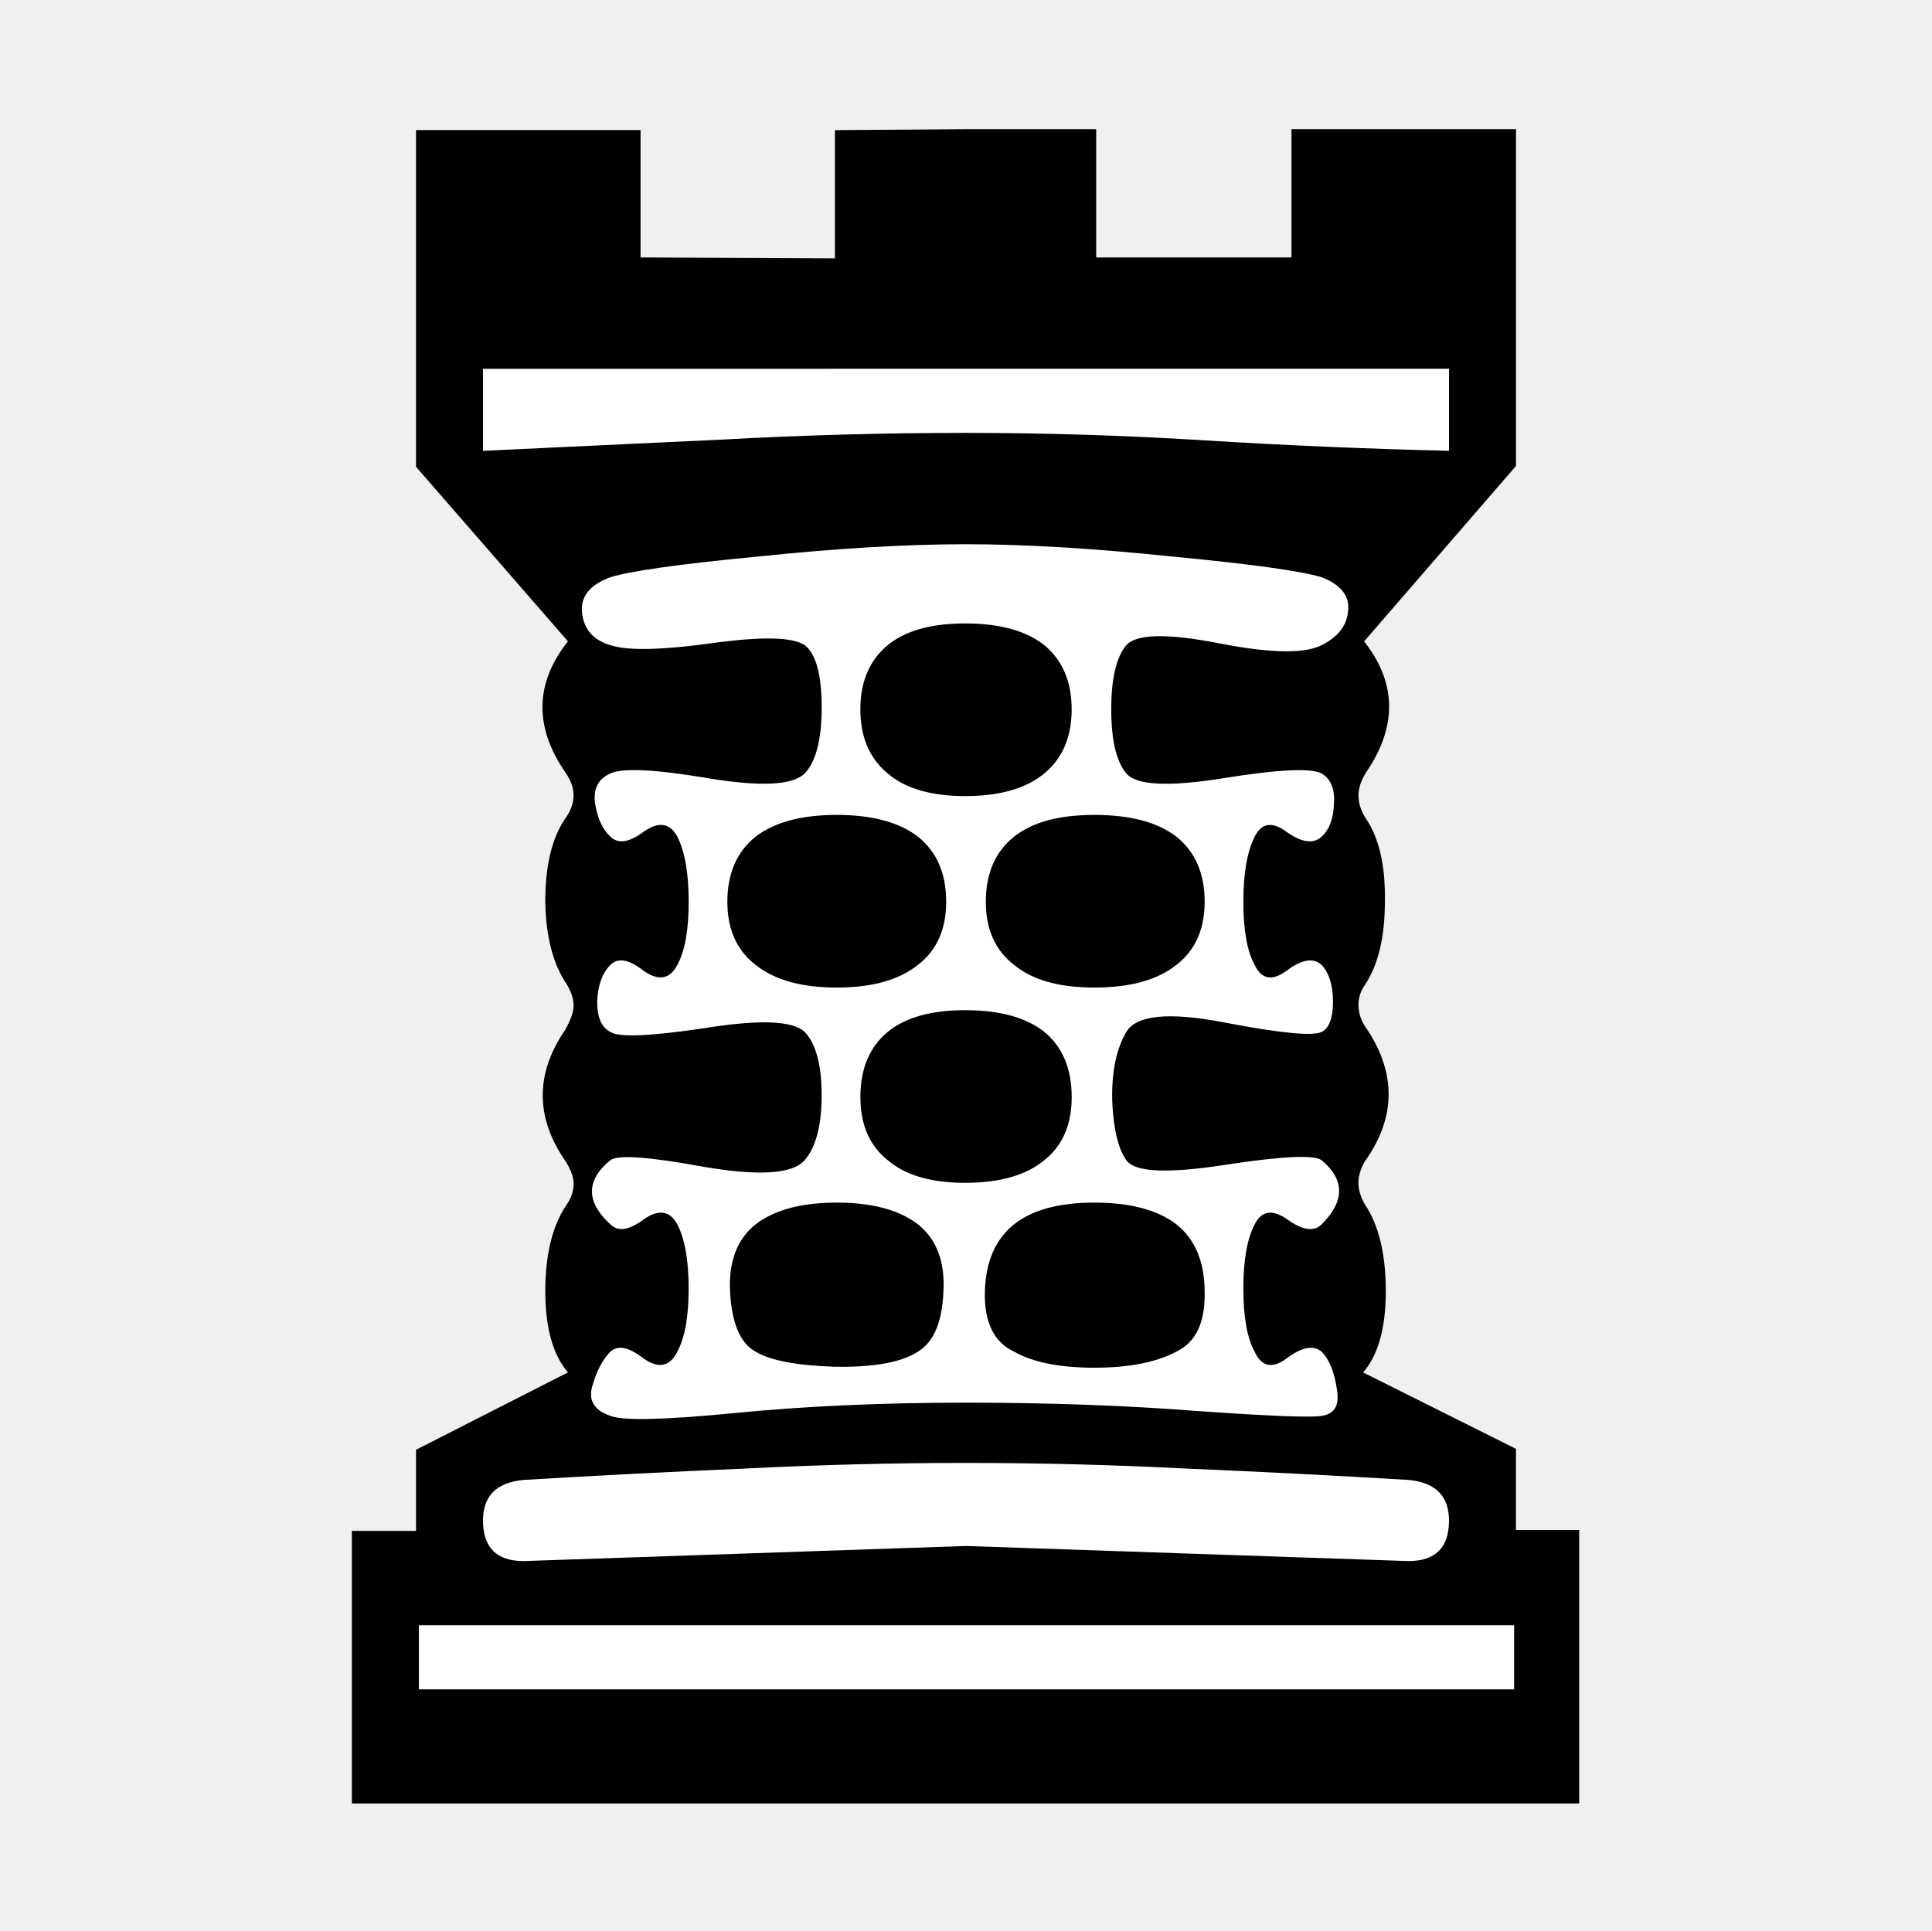
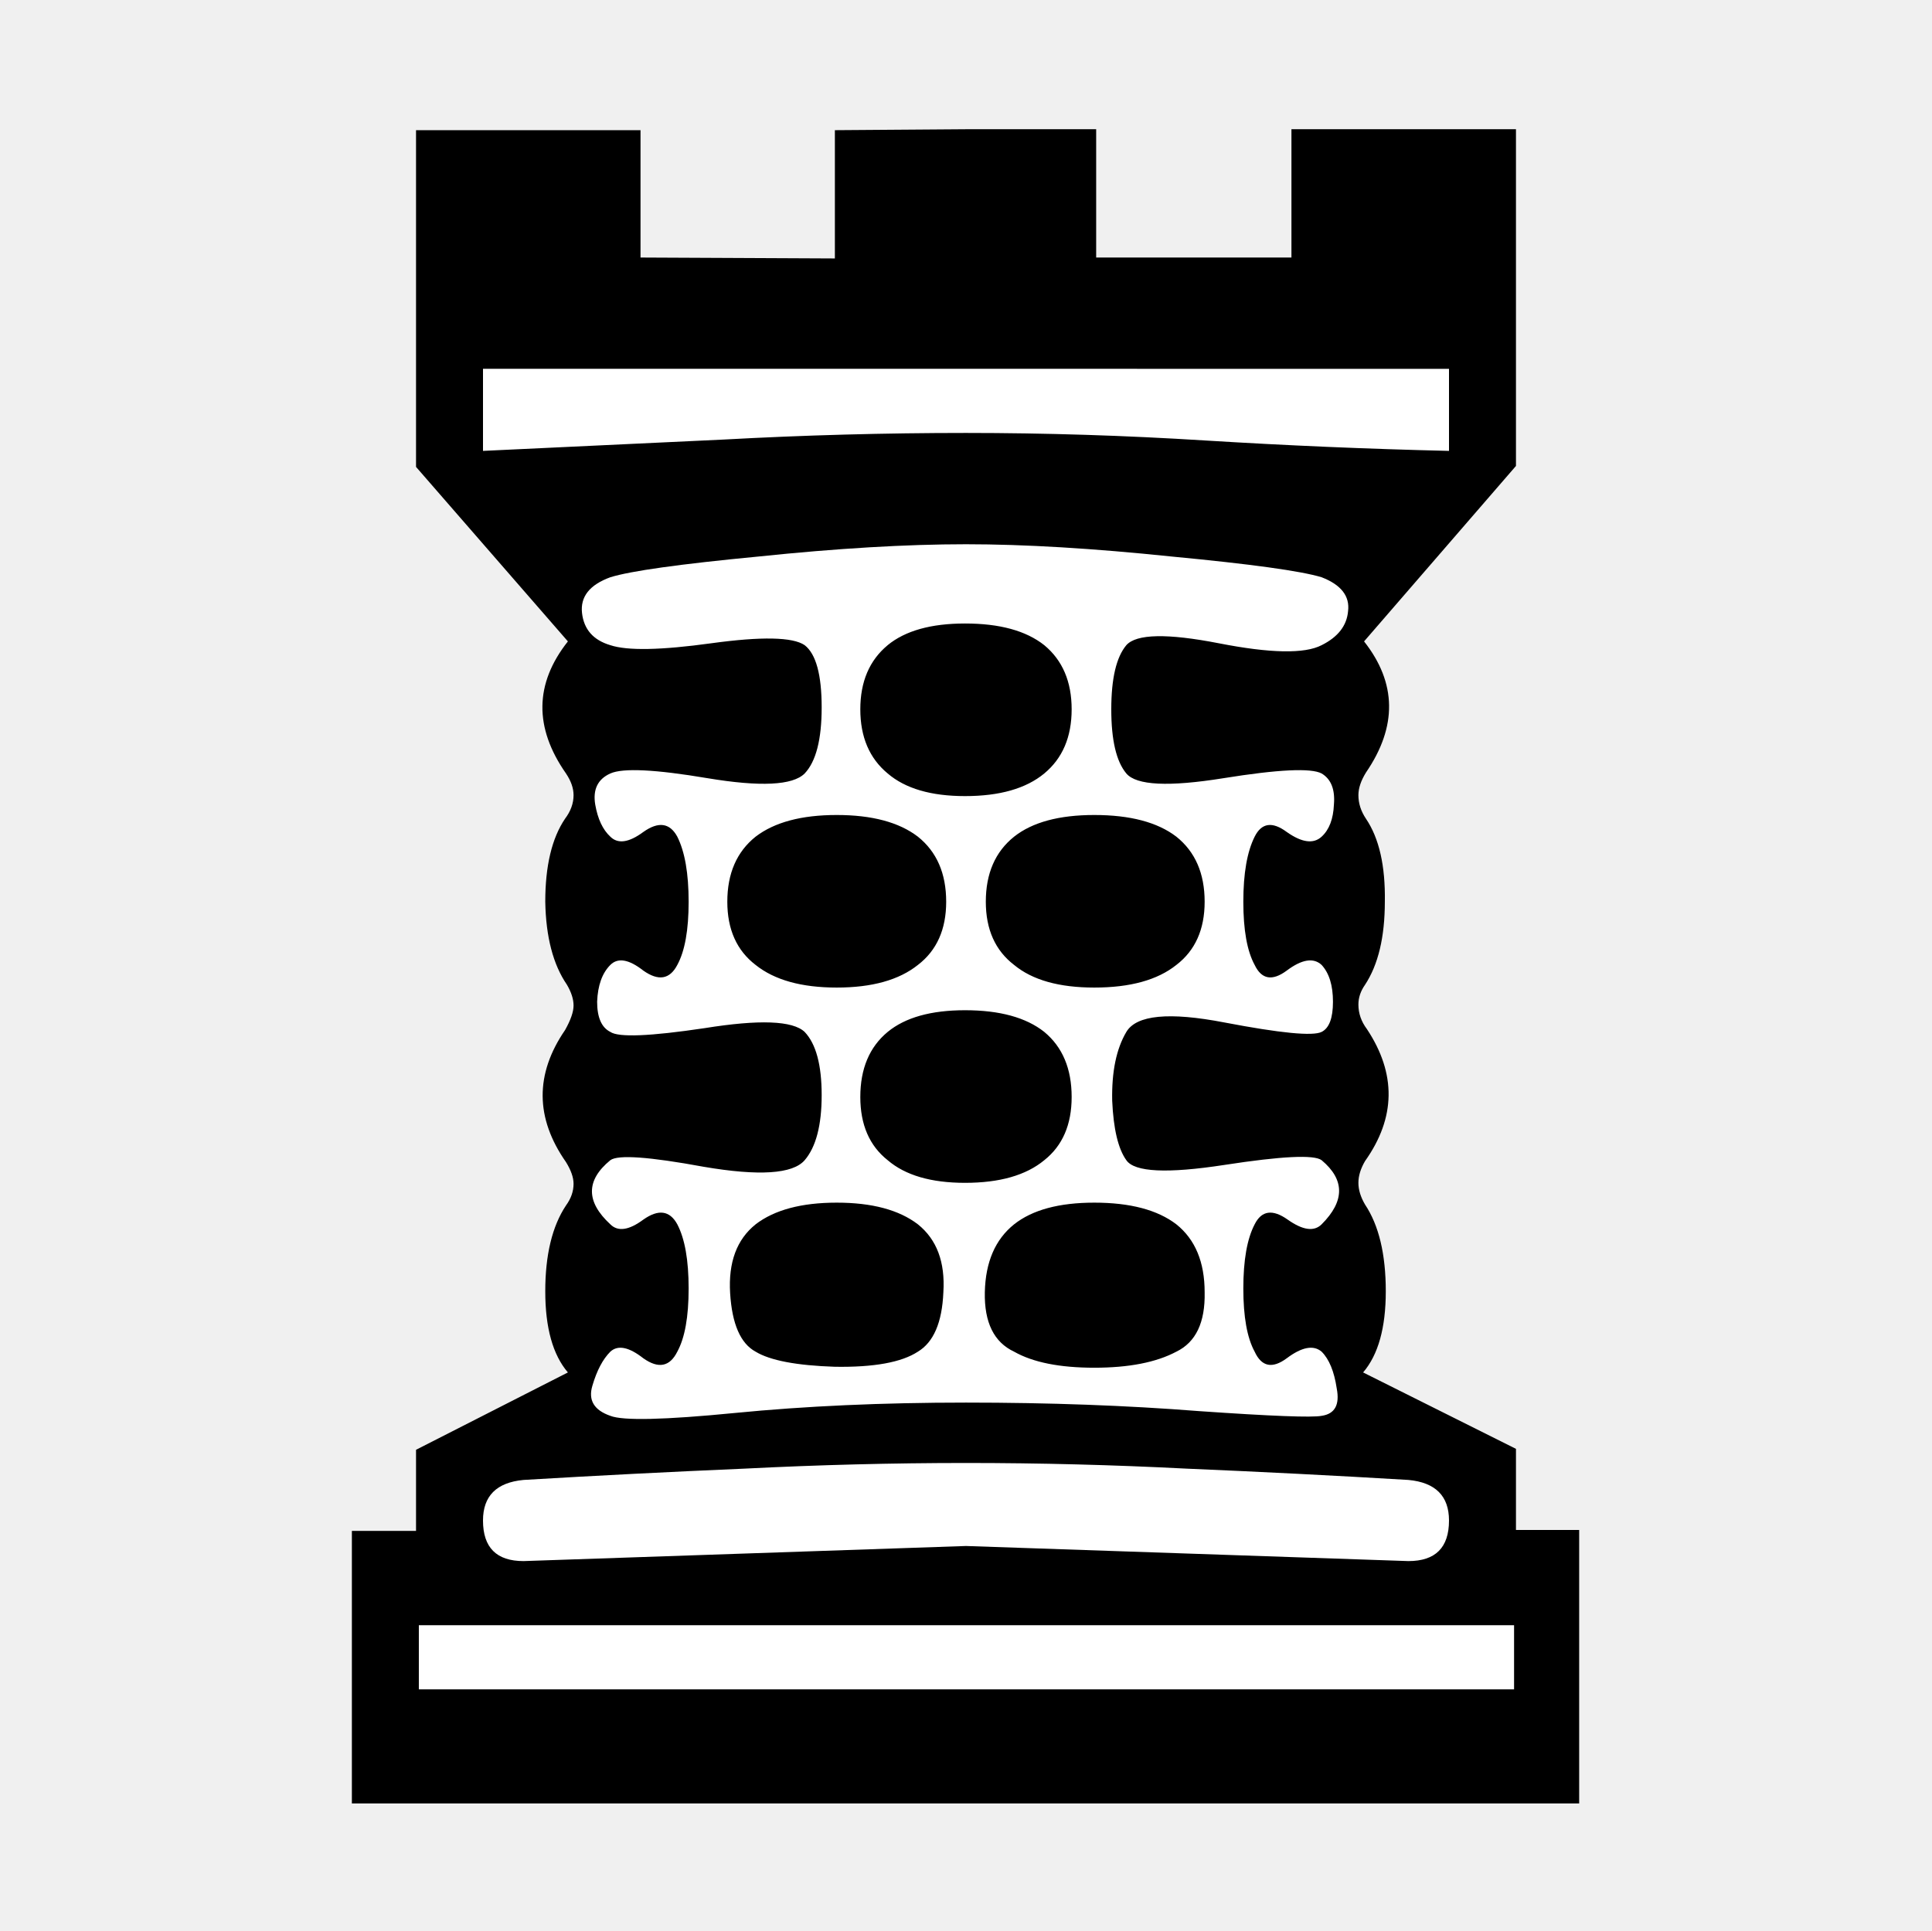
- <svg xmlns="http://www.w3.org/2000/svg" width="50.8mm" height="50.775mm" version="1.1" viewBox="0 0 50.8 50.775">
-   <g transform="translate(-75.43683,-92.01027)">
-     <g fill="#fff">
-       <path d="m100.837 95.408h3.423v3.373h5.135v-3.373h5.904v8.855l-3.994 4.614q1.29 1.637 0.05 3.448-0.198 0.322-0.198 0.595 0 0.322 0.198 0.62 0.521 0.769 0.496 2.183 0 1.389-0.521 2.183-0.174 0.248-0.174 0.521 0 0.347 0.223 0.645 1.166 1.761-0.05 3.473-0.174 0.298-0.174 0.571t0.174 0.571q0.546 0.819 0.546 2.282 0 1.439-0.595 2.133l4.018 2.009v2.133h1.662v7.193h-32.271v-7.169h1.687v-2.133l3.994-2.034q-0.595-0.695-0.595-2.133t0.546-2.257q0.198-0.273 0.198-0.571 0-0.248-0.198-0.571-1.215-1.736-0.025-3.473 0.223-0.397 0.223-0.645 0-0.248-0.174-0.546-0.546-0.794-0.571-2.183 0-1.414 0.521-2.183 0.223-0.298 0.223-0.62 0-0.273-0.198-0.571-1.265-1.811 0.05-3.473l-3.994-4.589v-8.855h5.904v3.349l5.11 0.025v-3.373z" style="font-feature-settings:normal;font-variant-caps:normal;font-variant-ligatures:normal;font-variant-numeric:normal" />
-       <path d="m88.137 101.709v2.158q3.175-0.149 6.325-0.298 3.175-0.174 6.375-0.174 3.125 0 6.3 0.198 3.2 0.198 6.4 0.273 0-0.819 0-1.067 0-0.273 0-1.091z" style="font-feature-settings:normal;font-variant-caps:normal;font-variant-ligatures:normal;font-variant-numeric:normal" />
-       <path d="m89.203 130.928q-1.067 0.099-1.067 1.067 0 1.067 1.067 1.067l11.633-0.397 11.633 0.397q1.067 0 1.067-1.067 0-0.967-1.067-1.067-2.902-0.174-5.829-0.298-2.902-0.149-5.804-0.149-2.902 0-5.829 0.149-2.902 0.124-5.804 0.298z" style="font-feature-settings:normal;font-variant-caps:normal;font-variant-ligatures:normal;font-variant-numeric:normal" />
-       <path d="m102.102 124.206q0.719-0.571 2.108-0.571 1.414 0 2.158 0.571 0.744 0.595 0.744 1.786 0.025 1.191-0.744 1.563-0.794 0.422-2.158 0.422t-2.108-0.422q-0.794-0.372-0.769-1.563 0.025-1.191 0.769-1.786z" style="font-feature-settings:normal;font-variant-caps:normal;font-variant-ligatures:normal;font-variant-numeric:normal" />
-       <path d="m95.305 124.206q0.744-0.571 2.133-0.571 1.389 0 2.133 0.571 0.744 0.595 0.67 1.786-0.05 1.191-0.67 1.563-0.645 0.422-2.183 0.397-1.513-0.05-2.084-0.397-0.595-0.322-0.67-1.538-0.074-1.215 0.67-1.811z" style="font-feature-settings:normal;font-variant-caps:normal;font-variant-ligatures:normal;font-variant-numeric:normal" />
-       <path d="m100.837 106.322q-2.356 0-5.457 0.322-3.101 0.298-3.894 0.546-0.819 0.298-0.744 0.943 0.074 0.645 0.744 0.843 0.67 0.223 2.654-0.05 1.984-0.273 2.456 0.05 0.446 0.347 0.446 1.637 0 1.265-0.446 1.736-0.471 0.471-2.555 0.124-2.059-0.347-2.555-0.124-0.496 0.223-0.397 0.819 0.099 0.571 0.397 0.843 0.298 0.298 0.868-0.124 0.595-0.422 0.893 0.124 0.298 0.595 0.298 1.712t-0.298 1.662q-0.298 0.571-0.893 0.149-0.571-0.446-0.868-0.149-0.322 0.322-0.347 0.967 0 0.62 0.347 0.794 0.322 0.223 2.48-0.099 2.158-0.347 2.629 0.099 0.446 0.471 0.446 1.662 0 1.191-0.446 1.712-0.471 0.546-2.654 0.174-2.158-0.397-2.456-0.174-0.967 0.794 0 1.687 0.298 0.298 0.868-0.124 0.595-0.422 0.893 0.124 0.298 0.571 0.298 1.687t-0.298 1.662q-0.298 0.595-0.893 0.174-0.571-0.446-0.868-0.174-0.298 0.298-0.471 0.893-0.174 0.571 0.471 0.794 0.496 0.198 3.274-0.074 2.778-0.273 6.077-0.273 3.274 0 6.127 0.223 2.853 0.198 3.225 0.124 0.521-0.074 0.397-0.719-0.099-0.67-0.397-0.967-0.322-0.273-0.918 0.174-0.571 0.422-0.843-0.174-0.298-0.546-0.298-1.662t0.298-1.687q0.273-0.546 0.868-0.124t0.893 0.124q0.918-0.918 0-1.687-0.298-0.223-2.555 0.124-2.257 0.347-2.58-0.124-0.322-0.446-0.372-1.563-0.025-1.141 0.372-1.811 0.397-0.67 2.58-0.248 2.208 0.422 2.555 0.248 0.298-0.149 0.298-0.794t-0.298-0.967q-0.322-0.298-0.918 0.149-0.571 0.422-0.843-0.149-0.298-0.546-0.298-1.662t0.298-1.712q0.273-0.546 0.843-0.124 0.595 0.422 0.918 0.124 0.298-0.273 0.322-0.843 0.05-0.595-0.322-0.819-0.422-0.223-2.58 0.124-2.158 0.347-2.555-0.124-0.397-0.471-0.397-1.687t0.397-1.687q0.397-0.446 2.431-0.05 2.034 0.397 2.704 0.05 0.645-0.322 0.695-0.893 0.074-0.595-0.695-0.893-0.819-0.248-3.944-0.546-3.101-0.322-5.407-0.322z" style="font-feature-settings:normal;font-variant-caps:normal;font-variant-ligatures:normal;font-variant-numeric:normal" />
-       <path d="m98.778 108.976q0.695-0.571 2.034-0.571 1.364 0 2.084 0.571 0.719 0.595 0.719 1.687 0 1.091-0.719 1.687-0.719 0.595-2.084 0.595-1.339 0-2.034-0.595-0.719-0.595-0.719-1.687 0-1.091 0.719-1.687z" style="font-feature-settings:normal;font-variant-caps:normal;font-variant-ligatures:normal;font-variant-numeric:normal" />
-       <path d="m102.102 114.012q0.719-0.571 2.108-0.571 1.414 0 2.158 0.571 0.744 0.595 0.744 1.712 0 1.091-0.744 1.662-0.744 0.595-2.158 0.595-1.389 0-2.108-0.595-0.744-0.571-0.744-1.662 0-1.116 0.744-1.712z" style="font-feature-settings:normal;font-variant-caps:normal;font-variant-ligatures:normal;font-variant-numeric:normal" />
-       <path d="m95.305 114.012q0.744-0.571 2.133-0.571 1.389 0 2.133 0.571 0.744 0.595 0.744 1.712 0 1.091-0.744 1.662-0.744 0.595-2.133 0.595-1.389 0-2.133-0.595-0.744-0.571-0.744-1.662 0-1.116 0.744-1.712z" style="font-feature-settings:normal;font-variant-caps:normal;font-variant-ligatures:normal;font-variant-numeric:normal" />
-       <path d="m98.778 119.146q0.695-0.571 2.034-0.571 1.364 0 2.084 0.571 0.719 0.595 0.719 1.712 0 1.091-0.719 1.662-0.719 0.595-2.084 0.595-1.339 0-2.034-0.595-0.719-0.571-0.719-1.662 0-1.116 0.719-1.712z" style="font-feature-settings:normal;font-variant-caps:normal;font-variant-ligatures:normal;font-variant-numeric:normal" />
-       <path d="m86.45 134.748v1.687h28.798v-1.687z" style="font-feature-settings:normal;font-variant-caps:normal;font-variant-ligatures:normal;font-variant-numeric:normal" />
-     </g>
-     <g style="font-feature-settings:normal;font-variant-caps:normal;font-variant-ligatures:normal;font-variant-numeric:normal" aria-label="t">
-       <path d="m100.837 95.408h3.423v3.373h5.135v-3.373h5.904v8.855l-3.994 4.614q1.29 1.637 0.05 3.448-0.198 0.322-0.198 0.595 0 0.322 0.198 0.62 0.521 0.769 0.496 2.183 0 1.389-0.521 2.183-0.174 0.248-0.174 0.521 0 0.347 0.223 0.645 1.166 1.761-0.05 3.473-0.174 0.298-0.174 0.571t0.174 0.571q0.546 0.819 0.546 2.282 0 1.439-0.595 2.133l4.018 2.009v2.133h1.662v7.193h-32.271v-7.169h1.687v-2.133l3.994-2.034q-0.595-0.695-0.595-2.133t0.546-2.257q0.198-0.273 0.198-0.571 0-0.248-0.198-0.571-1.215-1.736-0.025-3.473 0.223-0.397 0.223-0.645 0-0.248-0.174-0.546-0.546-0.794-0.571-2.183 0-1.414 0.521-2.183 0.223-0.298 0.223-0.62 0-0.273-0.198-0.571-1.265-1.811 0.05-3.473l-3.994-4.589v-8.855h5.904v3.349l5.11 0.025v-3.373zm-12.7 6.3v2.158q3.175-0.149 6.325-0.298 3.175-0.174 6.375-0.174 3.125 0 6.3 0.198 3.2 0.198 6.4 0.273 0-0.819 0-1.067 0-0.273 0-1.091zm1.067 29.22q-1.067 0.099-1.067 1.067 0 1.067 1.067 1.067l11.633-0.397 11.633 0.397q1.067 0 1.067-1.067 0-0.967-1.067-1.067-2.902-0.174-5.829-0.298-2.902-0.149-5.804-0.149-2.902 0-5.829 0.149-2.902 0.124-5.804 0.298zm12.898-6.722q0.719-0.571 2.108-0.571 1.414 0 2.158 0.571 0.744 0.595 0.744 1.786 0.025 1.191-0.744 1.563-0.794 0.422-2.158 0.422t-2.108-0.422q-0.794-0.372-0.769-1.563 0.025-1.191 0.769-1.786zm-6.796 0q0.744-0.571 2.133-0.571 1.389 0 2.133 0.571 0.744 0.595 0.67 1.786-0.05 1.191-0.67 1.563-0.645 0.422-2.183 0.397-1.513-0.05-2.084-0.397-0.595-0.322-0.67-1.538-0.074-1.215 0.67-1.811zm5.531-17.884q-2.356 0-5.457 0.322-3.101 0.298-3.894 0.546-0.819 0.298-0.744 0.943 0.074 0.645 0.744 0.843 0.67 0.223 2.654-0.05 1.984-0.273 2.456 0.05 0.446 0.347 0.446 1.637 0 1.265-0.446 1.736-0.471 0.471-2.555 0.124-2.059-0.347-2.555-0.124-0.496 0.223-0.397 0.819 0.099 0.571 0.397 0.843 0.298 0.298 0.868-0.124 0.595-0.422 0.893 0.124 0.298 0.595 0.298 1.712t-0.298 1.662q-0.298 0.571-0.893 0.149-0.571-0.446-0.868-0.149-0.322 0.322-0.347 0.967 0 0.62 0.347 0.794 0.322 0.223 2.48-0.099 2.158-0.347 2.629 0.099 0.446 0.471 0.446 1.662 0 1.191-0.446 1.712-0.471 0.546-2.654 0.174-2.158-0.397-2.456-0.174-0.967 0.794 0 1.687 0.298 0.298 0.868-0.124 0.595-0.422 0.893 0.124 0.298 0.571 0.298 1.687t-0.298 1.662q-0.298 0.595-0.893 0.174-0.571-0.446-0.868-0.174-0.298 0.298-0.471 0.893-0.174 0.571 0.471 0.794 0.496 0.198 3.274-0.074 2.778-0.273 6.077-0.273 3.274 0 6.127 0.223 2.853 0.198 3.225 0.124 0.521-0.074 0.397-0.719-0.099-0.67-0.397-0.967-0.322-0.273-0.918 0.174-0.571 0.422-0.843-0.174-0.298-0.546-0.298-1.662t0.298-1.687q0.273-0.546 0.868-0.124t0.893 0.124q0.918-0.918 0-1.687-0.298-0.223-2.555 0.124-2.257 0.347-2.58-0.124-0.322-0.446-0.372-1.563-0.025-1.141 0.372-1.811 0.397-0.67 2.58-0.248 2.208 0.422 2.555 0.248 0.298-0.149 0.298-0.794t-0.298-0.967q-0.322-0.298-0.918 0.149-0.571 0.422-0.843-0.149-0.298-0.546-0.298-1.662t0.298-1.712q0.273-0.546 0.843-0.124 0.595 0.422 0.918 0.124 0.298-0.273 0.322-0.843 0.05-0.595-0.322-0.819-0.422-0.223-2.58 0.124-2.158 0.347-2.555-0.124-0.397-0.471-0.397-1.687t0.397-1.687q0.397-0.446 2.431-0.05 2.034 0.397 2.704 0.05 0.645-0.322 0.695-0.893 0.074-0.595-0.695-0.893-0.819-0.248-3.944-0.546-3.101-0.322-5.407-0.322zm-2.059 2.654q0.695-0.571 2.034-0.571 1.364 0 2.084 0.571 0.719 0.595 0.719 1.687 0 1.091-0.719 1.687-0.719 0.595-2.084 0.595-1.339 0-2.034-0.595-0.719-0.595-0.719-1.687 0-1.091 0.719-1.687zm3.324 5.035q0.719-0.571 2.108-0.571 1.414 0 2.158 0.571 0.744 0.595 0.744 1.712 0 1.091-0.744 1.662-0.744 0.595-2.158 0.595-1.389 0-2.108-0.595-0.744-0.571-0.744-1.662 0-1.116 0.744-1.712zm-6.796 0q0.744-0.571 2.133-0.571 1.389 0 2.133 0.571 0.744 0.595 0.744 1.712 0 1.091-0.744 1.662-0.744 0.595-2.133 0.595-1.389 0-2.133-0.595-0.744-0.571-0.744-1.662 0-1.116 0.744-1.712zm3.473 5.135q0.695-0.571 2.034-0.571 1.364 0 2.084 0.571 0.719 0.595 0.719 1.712 0 1.091-0.719 1.662-0.719 0.595-2.084 0.595-1.339 0-2.034-0.595-0.719-0.571-0.719-1.662 0-1.116 0.719-1.712zm-12.328 15.602v1.687h28.798v-1.687z" stroke-width=".265" />
-     </g>
+ <svg xmlns="http://www.w3.org/2000/svg" width="192" height="191.906" viewBox="0 0 50.8 50.775">
+   <g fill="#fff">
+     <path d="M100.837 95.408h3.423v3.374h5.134v-3.374h5.904v8.855l-3.994 4.614q1.29 1.637.05 3.448-.199.322-.199.595 0 .323.199.62.52.77.496 2.183 0 1.39-.52 2.183-.175.248-.175.52 0 .348.224.646 1.165 1.76-.05 3.472-.174.298-.174.571t.174.57q.546.819.546 2.283 0 1.438-.596 2.133l4.019 2.009v2.133h1.662v7.193H84.689v-7.168h1.687v-2.133l3.993-2.034q-.595-.695-.595-2.133t.545-2.258q.199-.273.199-.57 0-.248-.199-.57-1.215-1.737-.024-3.473.223-.397.223-.645t-.174-.546q-.545-.794-.57-2.183 0-1.414.52-2.183.224-.297.224-.62 0-.273-.199-.57-1.265-1.811.05-3.473l-3.993-4.589v-8.855h5.903v3.349l5.11.024v-3.373z" style="font-feature-settings:normal;font-variant-caps:normal;font-variant-ligatures:normal;font-variant-numeric:normal" transform="translate(-75.437 -92.01)" />
+     <path d="M88.137 101.709v2.158l6.325-.298q3.175-.174 6.375-.174 3.125 0 6.3.199 3.2.198 6.4.273v-2.158zM89.203 130.928q-1.066.1-1.066 1.067 0 1.067 1.066 1.067l11.634-.397 11.633.397q1.067 0 1.067-1.067 0-.967-1.067-1.067-2.902-.173-5.829-.297-2.902-.149-5.804-.149t-5.83.149q-2.902.124-5.804.297zM102.102 124.206q.72-.57 2.108-.57 1.414 0 2.158.57.744.596.744 1.786.025 1.19-.744 1.563-.794.422-2.158.422t-2.108-.422q-.794-.372-.77-1.563.026-1.19.77-1.786zM95.305 124.206q.744-.57 2.133-.57 1.39 0 2.134.57.744.596.67 1.786-.05 1.19-.67 1.563-.645.422-2.183.397-1.513-.05-2.084-.397-.595-.322-.67-1.538-.074-1.215.67-1.81z" style="font-feature-settings:normal;font-variant-caps:normal;font-variant-ligatures:normal;font-variant-numeric:normal" transform="translate(-75.437 -92.01)" />
+     <path d="M100.837 106.322q-2.357 0-5.457.323-3.1.297-3.895.545-.818.298-.744.943.075.645.744.843.67.224 2.654-.05 1.985-.272 2.456.05.447.348.447 1.637 0 1.265-.447 1.737-.471.471-2.555.124-2.059-.347-2.555-.124-.496.223-.397.818.1.57.397.844.298.297.868-.124.596-.422.893.124.298.595.298 1.711t-.298 1.662q-.297.57-.893.149-.57-.447-.868-.149-.322.323-.347.967 0 .62.347.794.323.223 2.48-.099 2.159-.347 2.63.1.447.47.447 1.661 0 1.19-.447 1.712-.471.545-2.654.173-2.158-.397-2.456-.173-.967.793 0 1.686.298.298.868-.124.596-.421.893.124.298.57.298 1.687t-.298 1.662q-.297.595-.893.174-.57-.447-.868-.174-.297.298-.471.893-.174.57.471.794.496.198 3.275-.075 2.778-.273 6.077-.273 3.274 0 6.126.224 2.853.198 3.225.124.521-.075.397-.72-.1-.67-.397-.967-.322-.273-.918.174-.57.421-.843-.174-.298-.546-.298-1.662t.298-1.687q.273-.545.868-.124t.893.124q.918-.917 0-1.686-.298-.224-2.555.124-2.257.347-2.58-.124-.322-.447-.372-1.563-.024-1.141.372-1.81.397-.67 2.58-.249 2.208.422 2.555.248.298-.149.298-.793t-.298-.968q-.322-.298-.918.149-.57.422-.843-.149-.298-.546-.298-1.662t.298-1.711q.273-.546.843-.124.596.421.918.124.298-.273.323-.844.05-.595-.323-.818-.422-.223-2.58.124t-2.555-.124q-.396-.472-.396-1.687t.396-1.687q.397-.446 2.431-.05 2.034.398 2.704.05.645-.322.695-.893.074-.595-.695-.893-.818-.248-3.944-.545-3.1-.323-5.407-.323z" style="font-feature-settings:normal;font-variant-caps:normal;font-variant-ligatures:normal;font-variant-numeric:normal" transform="translate(-75.437 -92.01)" />
+     <path d="M98.778 108.976q.694-.57 2.034-.57 1.364 0 2.083.57.72.596.72 1.687 0 1.091-.72 1.687-.719.595-2.083.595-1.34 0-2.034-.595-.72-.596-.72-1.687 0-1.091.72-1.687zM102.102 114.012q.72-.57 2.108-.57 1.414 0 2.158.57.744.595.744 1.711 0 1.092-.744 1.662-.744.595-2.158.595-1.389 0-2.108-.595-.744-.57-.744-1.662 0-1.116.744-1.711zM95.305 114.012q.744-.57 2.133-.57 1.39 0 2.134.57.744.595.744 1.711 0 1.092-.744 1.662-.744.595-2.134.595-1.389 0-2.133-.595-.744-.57-.744-1.662 0-1.116.744-1.711zM98.778 119.146q.694-.57 2.034-.57 1.364 0 2.083.57.72.596.72 1.712 0 1.091-.72 1.662-.719.595-2.083.595-1.34 0-2.034-.595-.72-.57-.72-1.662 0-1.116.72-1.712zM86.45 134.748v1.687h28.798v-1.687z" style="font-feature-settings:normal;font-variant-caps:normal;font-variant-ligatures:normal;font-variant-numeric:normal" transform="translate(-75.437 -92.01)" />
  </g>
+   <path d="M100.837 95.408h3.423v3.374h5.134v-3.374h5.904v8.855l-3.994 4.614q1.29 1.637.05 3.448-.199.322-.199.595 0 .323.199.62.52.77.496 2.183 0 1.39-.52 2.183-.175.248-.175.52 0 .348.224.646 1.165 1.76-.05 3.472-.174.298-.174.571t.174.57q.546.819.546 2.283 0 1.438-.596 2.133l4.019 2.009v2.133h1.662v7.193H84.689v-7.168h1.687v-2.133l3.993-2.034q-.595-.695-.595-2.133t.545-2.258q.199-.273.199-.57 0-.248-.199-.57-1.215-1.737-.024-3.473.223-.397.223-.645t-.174-.546q-.545-.794-.57-2.183 0-1.414.52-2.183.224-.297.224-.62 0-.273-.199-.57-1.265-1.811.05-3.473l-3.993-4.589v-8.855h5.903v3.349l5.11.024v-3.373zm-12.7 6.3v2.159l6.325-.298q3.175-.174 6.375-.174 3.125 0 6.3.199 3.2.198 6.4.273v-2.158zm1.066 29.22q-1.066.1-1.066 1.067 0 1.067 1.066 1.067l11.634-.397 11.633.397q1.067 0 1.067-1.067 0-.967-1.067-1.067-2.902-.173-5.829-.297-2.902-.149-5.804-.149t-5.83.149q-2.902.124-5.804.297zm12.899-6.722q.72-.57 2.108-.57 1.414 0 2.158.57.744.596.744 1.786.025 1.19-.744 1.563-.794.422-2.158.422t-2.108-.422q-.794-.372-.77-1.563.026-1.19.77-1.786zm-6.797 0q.744-.57 2.133-.57 1.39 0 2.134.57.744.596.67 1.786-.05 1.19-.67 1.563-.645.422-2.183.397-1.513-.05-2.084-.397-.595-.322-.67-1.538-.074-1.215.67-1.81zm5.532-17.884q-2.357 0-5.457.323-3.1.297-3.895.545-.818.298-.744.943.075.645.744.843.67.224 2.654-.05 1.985-.272 2.456.05.447.348.447 1.637 0 1.265-.447 1.737-.471.471-2.555.124-2.059-.347-2.555-.124-.496.223-.397.818.1.57.397.844.298.297.868-.124.596-.422.893.124.298.595.298 1.711t-.298 1.662q-.297.57-.893.149-.57-.447-.868-.149-.322.323-.347.967 0 .62.347.794.323.223 2.48-.099 2.159-.347 2.63.1.447.47.447 1.661 0 1.19-.447 1.712-.471.545-2.654.173-2.158-.397-2.456-.173-.967.793 0 1.686.298.298.868-.124.596-.421.893.124.298.57.298 1.687t-.298 1.662q-.297.595-.893.174-.57-.447-.868-.174-.297.298-.471.893-.174.57.471.794.496.198 3.275-.075 2.778-.273 6.077-.273 3.274 0 6.126.224 2.853.198 3.225.124.521-.075.397-.72-.1-.67-.397-.967-.322-.273-.918.174-.57.421-.843-.174-.298-.546-.298-1.662t.298-1.687q.273-.545.868-.124t.893.124q.918-.917 0-1.686-.298-.224-2.555.124-2.257.347-2.58-.124-.322-.447-.372-1.563-.024-1.141.372-1.81.397-.67 2.58-.249 2.208.422 2.555.248.298-.149.298-.793t-.298-.968q-.322-.298-.918.149-.57.422-.843-.149-.298-.546-.298-1.662t.298-1.711q.273-.546.843-.124.596.421.918.124.298-.273.323-.844.05-.595-.323-.818-.422-.223-2.58.124t-2.555-.124q-.396-.472-.396-1.687t.396-1.687q.397-.446 2.431-.05 2.034.398 2.704.05.645-.322.695-.893.074-.595-.695-.893-.818-.248-3.944-.545-3.1-.323-5.407-.323zm-2.06 2.654q.695-.57 2.035-.57 1.364 0 2.083.57.72.596.72 1.687 0 1.091-.72 1.687-.719.595-2.083.595-1.34 0-2.034-.595-.72-.596-.72-1.687 0-1.091.72-1.687zm3.325 5.036q.72-.57 2.108-.57 1.414 0 2.158.57.744.595.744 1.711 0 1.092-.744 1.662-.744.595-2.158.595-1.389 0-2.108-.595-.744-.57-.744-1.662 0-1.116.744-1.711zm-6.797 0q.744-.57 2.133-.57 1.39 0 2.134.57.744.595.744 1.711 0 1.092-.744 1.662-.744.595-2.134.595-1.389 0-2.133-.595-.744-.57-.744-1.662 0-1.116.744-1.711zm3.473 5.134q.694-.57 2.034-.57 1.364 0 2.083.57.72.596.72 1.712 0 1.091-.72 1.662-.719.595-2.083.595-1.34 0-2.034-.595-.72-.57-.72-1.662 0-1.116.72-1.712zM86.45 134.748v1.687h28.798v-1.687z" aria-label="t" style="font-feature-settings:normal;font-variant-caps:normal;font-variant-ligatures:normal;font-variant-numeric:normal" transform="translate(-75.437 -92.01)" />
</svg>
